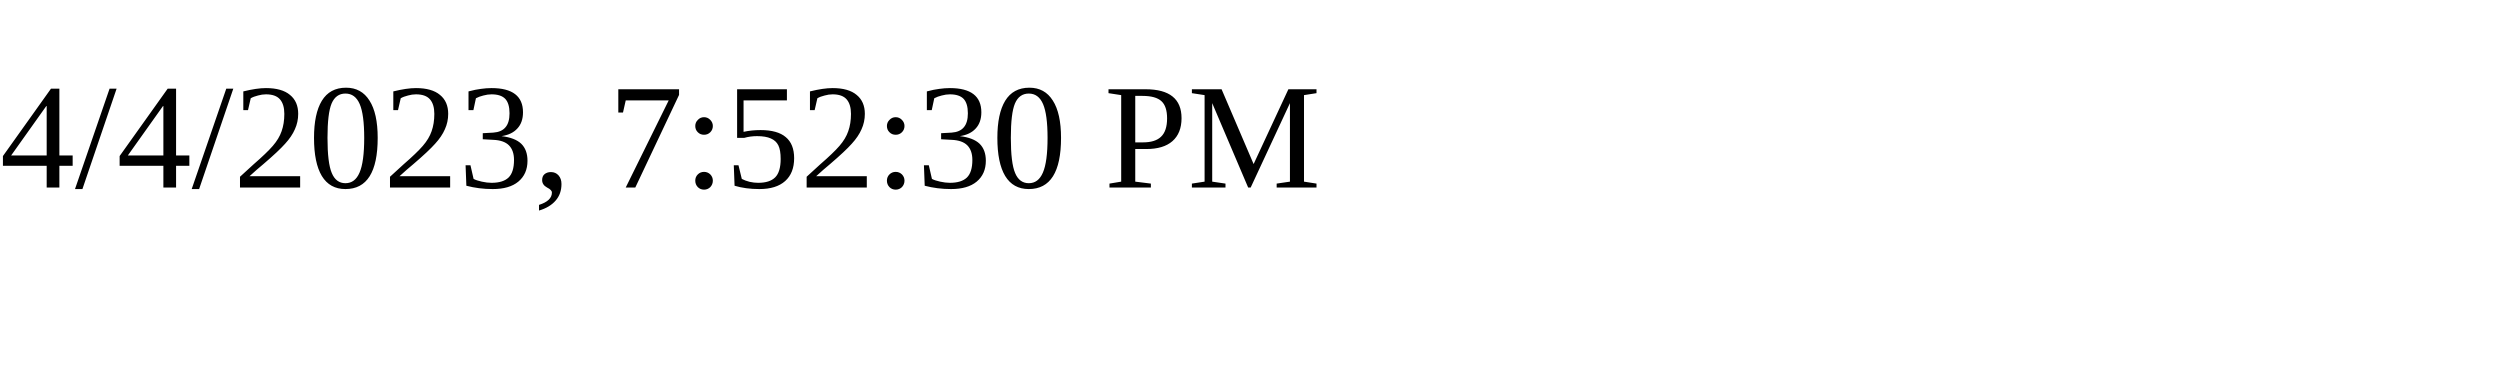
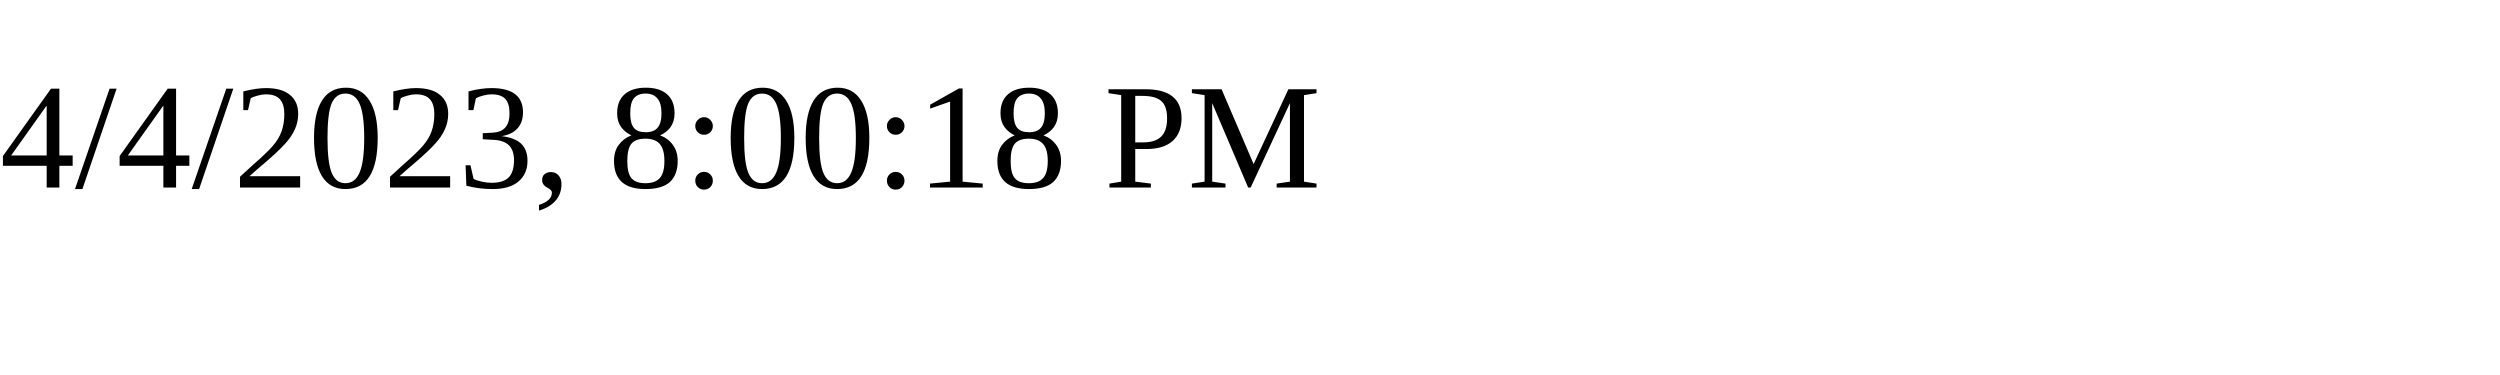
<svg xmlns="http://www.w3.org/2000/svg" height="30" width="200">
-   <text x="0" y="15">4/4/2023, 7:52:30 PM</text>
+   <text x="0" y="15">4/4/2023, 8:00:18 PM</text>
</svg>
